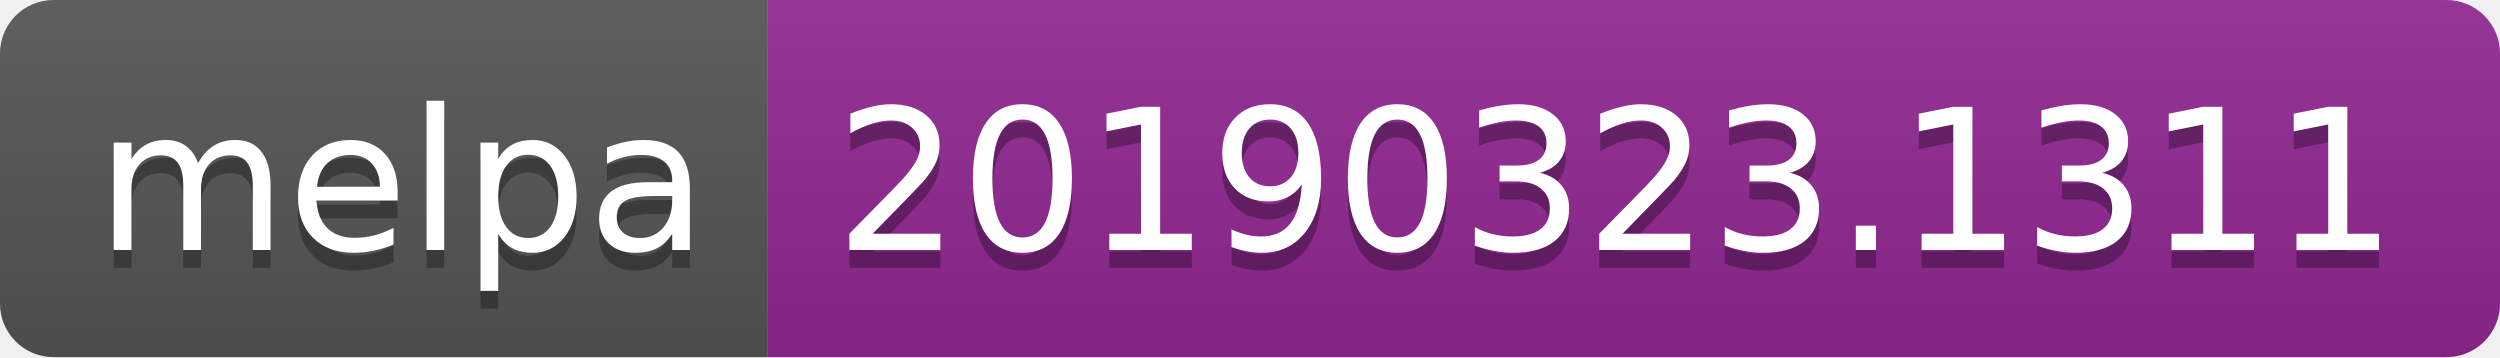
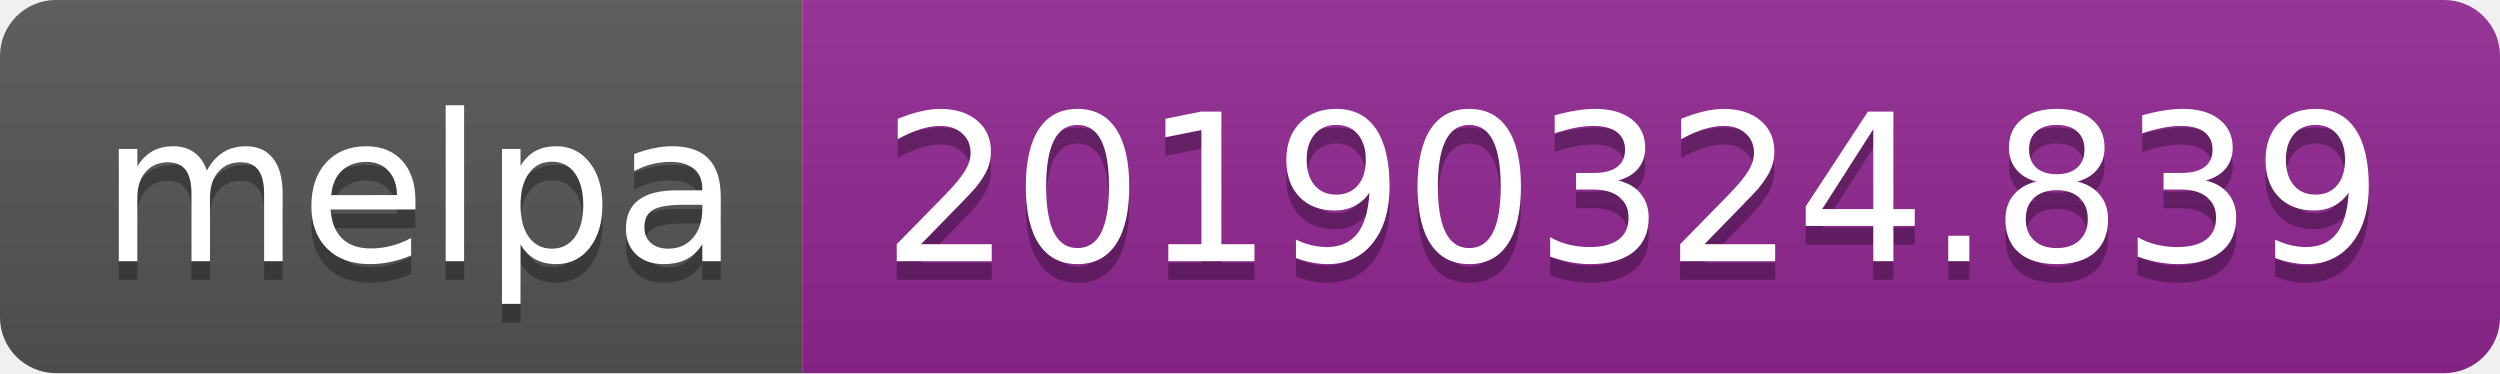
- <svg xmlns="http://www.w3.org/2000/svg" width="140" height="20">
+ <svg xmlns="http://www.w3.org/2000/svg" width="134" height="20">
  <linearGradient id="b" x2="0" y2="100%">
    <stop offset="0" stop-color="#bbb" stop-opacity=".1" />
    <stop offset="1" stop-opacity=".1" />
  </linearGradient>
  <clipPath id="a">
-     <rect width="140" height="20" rx="3" fill="#fff" />
+     <rect width="134" height="20" rx="3" fill="#fff" />
  </clipPath>
  <g clip-path="url(#a)">
    <path fill="#555" d="M0 0h43v20H0z" />
-     <path fill="#922793" d="M43 0h97v20H43z" />
-     <path fill="url(#b)" d="M0 0h140v20H0z" />
+     <path fill="#922793" d="M43 0h91v20H43z" />
+     <path fill="url(#b)" d="M0 0h134v20H0z" />
  </g>
  <g fill="#fff" text-anchor="middle" font-family="DejaVu Sans,Verdana,Geneva,sans-serif" font-size="110">
    <text x="225" y="150" fill="#010101" fill-opacity=".3" transform="scale(.1)" textLength="330">melpa</text>
    <text x="225" y="140" transform="scale(.1)" textLength="330">melpa</text>
-     <text x="905" y="150" fill="#010101" fill-opacity=".3" transform="scale(.1)" textLength="870">20190323.1311</text>
-     <text x="905" y="140" transform="scale(.1)" textLength="870">20190323.1311</text>
+     <text x="875" y="150" fill="#010101" fill-opacity=".3" transform="scale(.1)" textLength="810">20190324.839</text>
+     <text x="875" y="140" transform="scale(.1)" textLength="810">20190324.839</text>
  </g>
</svg>
